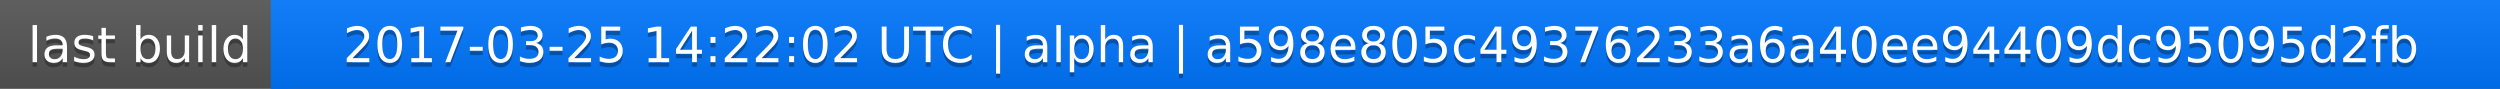
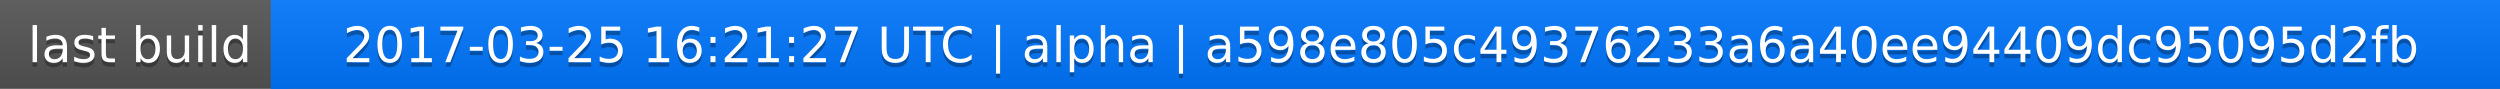
<svg xmlns="http://www.w3.org/2000/svg" width="563" height="20">
  <linearGradient id="a" x2="0" y2="100%">
    <stop offset="0" stop-color="#bbb" stop-opacity=".1" />
    <stop offset="1" stop-opacity=".1" />
  </linearGradient>
  <rect rx="0" width="563" height="20" fill="#555" />
  <rect rx="0" x="61" width="502" height="20" fill="#07f" />
  <path fill="#07f" d="M61 0h4v20h-4z" />
  <rect rx="0" width="563" height="20" fill="url(#a)" />
  <g fill="#fff" text-anchor="middle" font-family="DejaVu Sans,Verdana,Geneva,sans-serif" font-size="11">
    <text x="31.5" y="15" fill="#010101" fill-opacity=".3">last build</text>
    <text x="31.5" y="14">last build</text>
-     <text x="311" y="15" fill="#010101" fill-opacity=".3">2017-03-25 14:22:02 UTC | alpha | a598e805c49376233a6a40ee94409dc95095d2fb</text>
-     <text x="311" y="14">2017-03-25 14:22:02 UTC | alpha | a598e805c49376233a6a40ee94409dc95095d2fb</text>
+     <text x="311" y="15" fill="#010101" fill-opacity=".3">2017-03-25 16:21:27 UTC | alpha | a598e805c49376233a6a40ee94409dc95095d2fb</text>
+     <text x="311" y="14">2017-03-25 16:21:27 UTC | alpha | a598e805c49376233a6a40ee94409dc95095d2fb</text>
  </g>
</svg>
